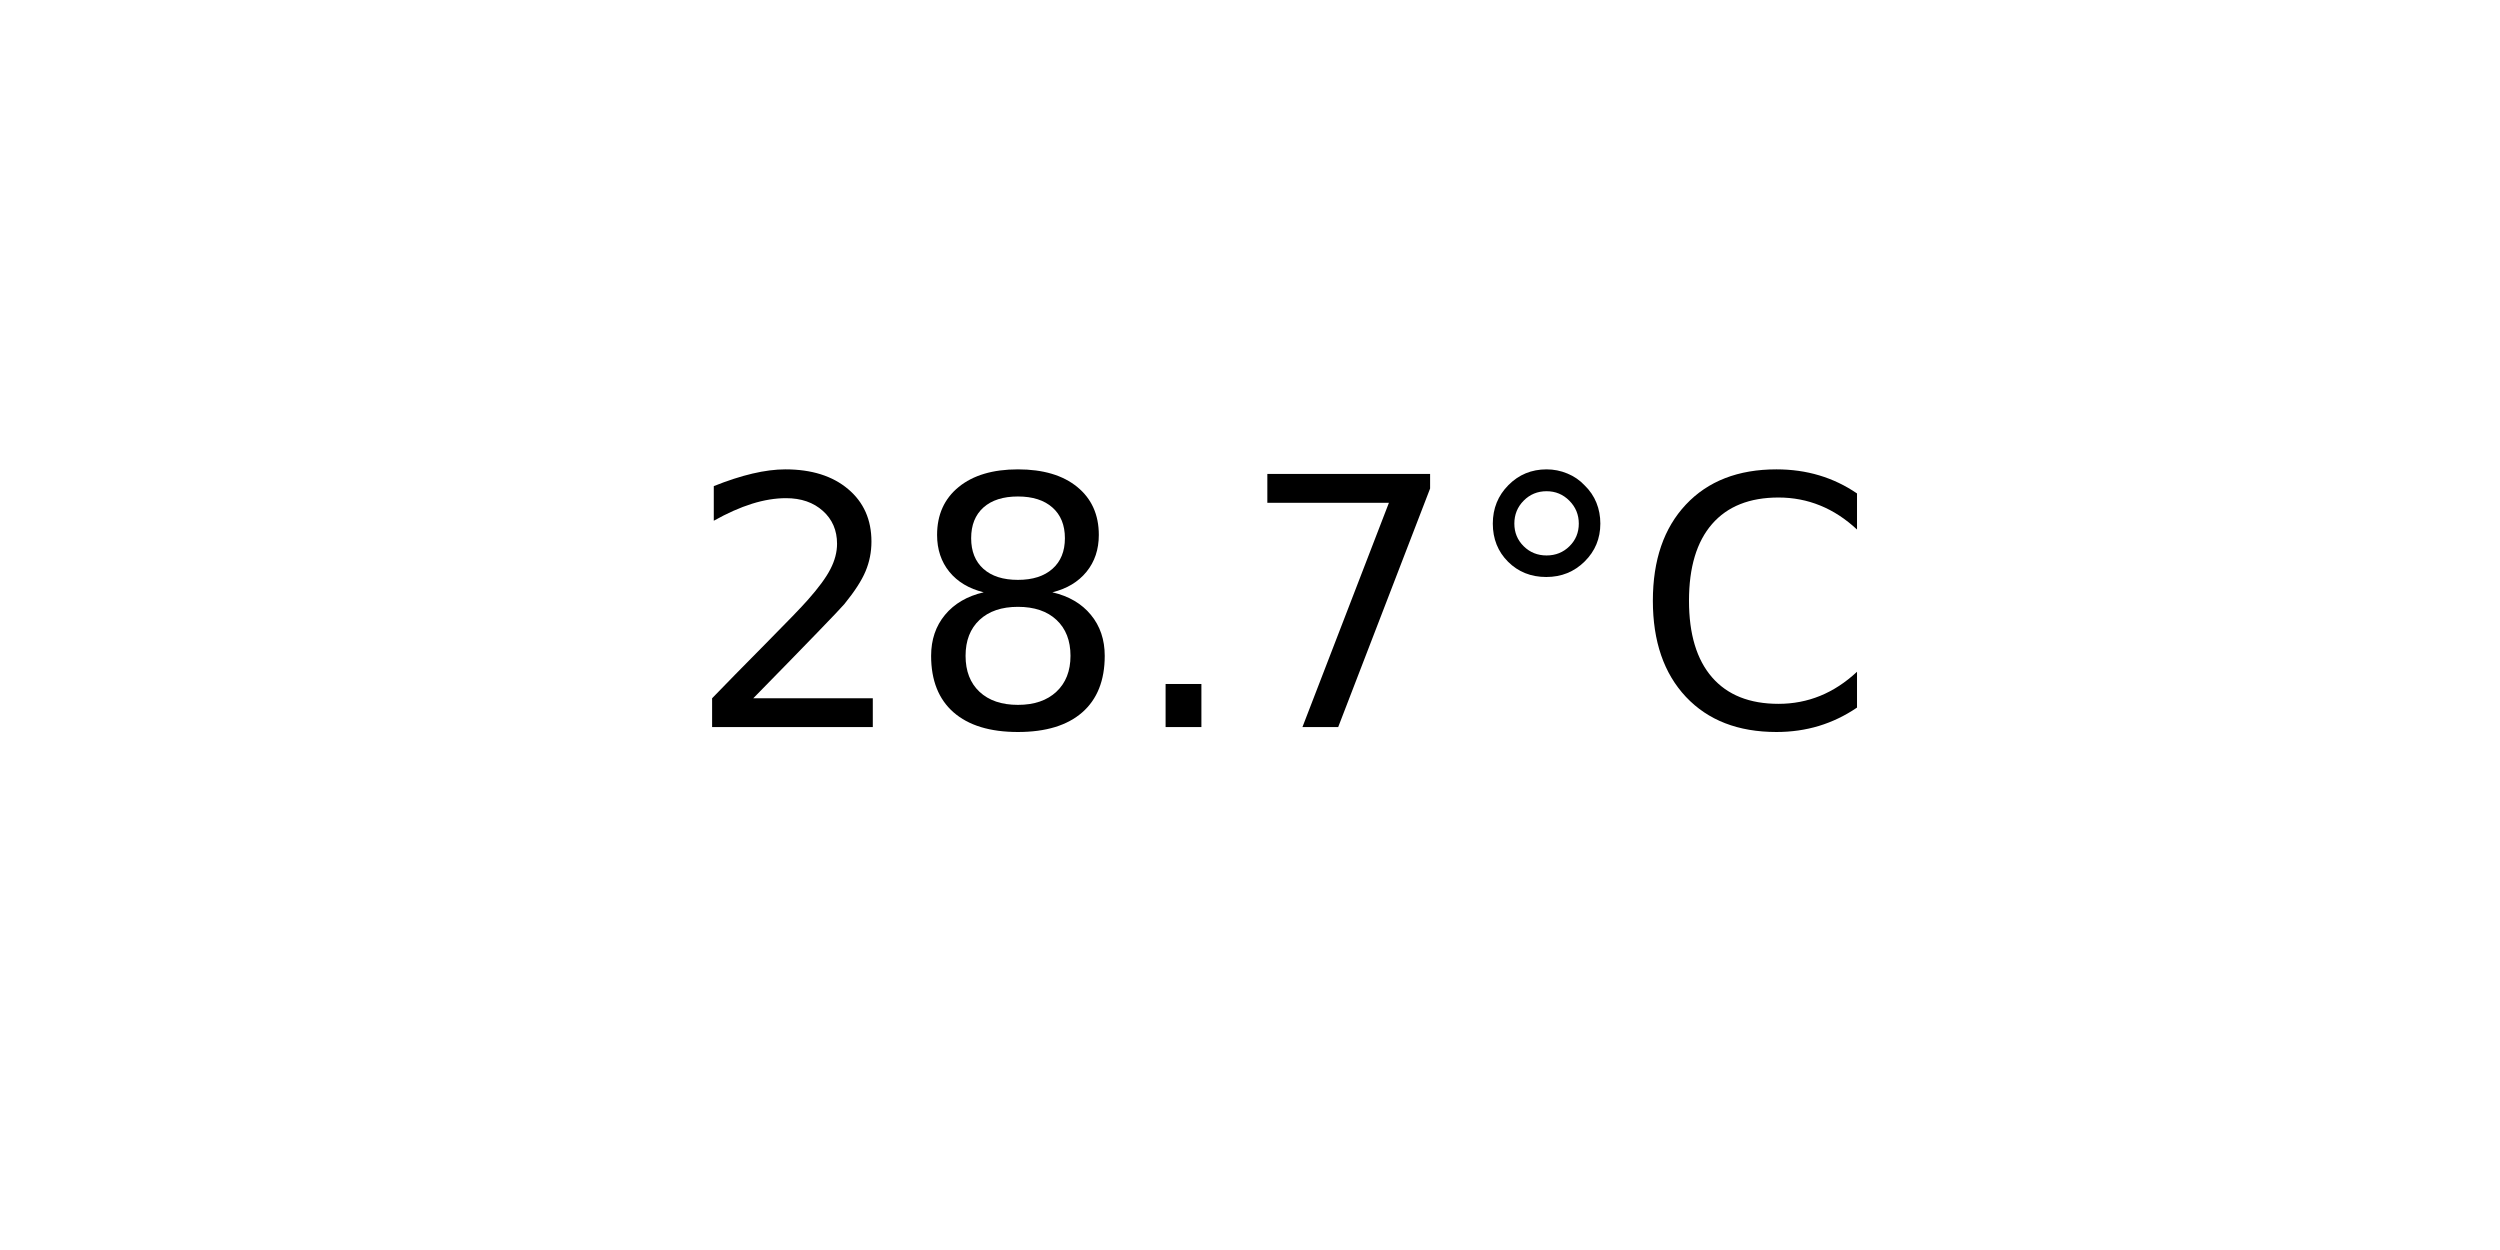
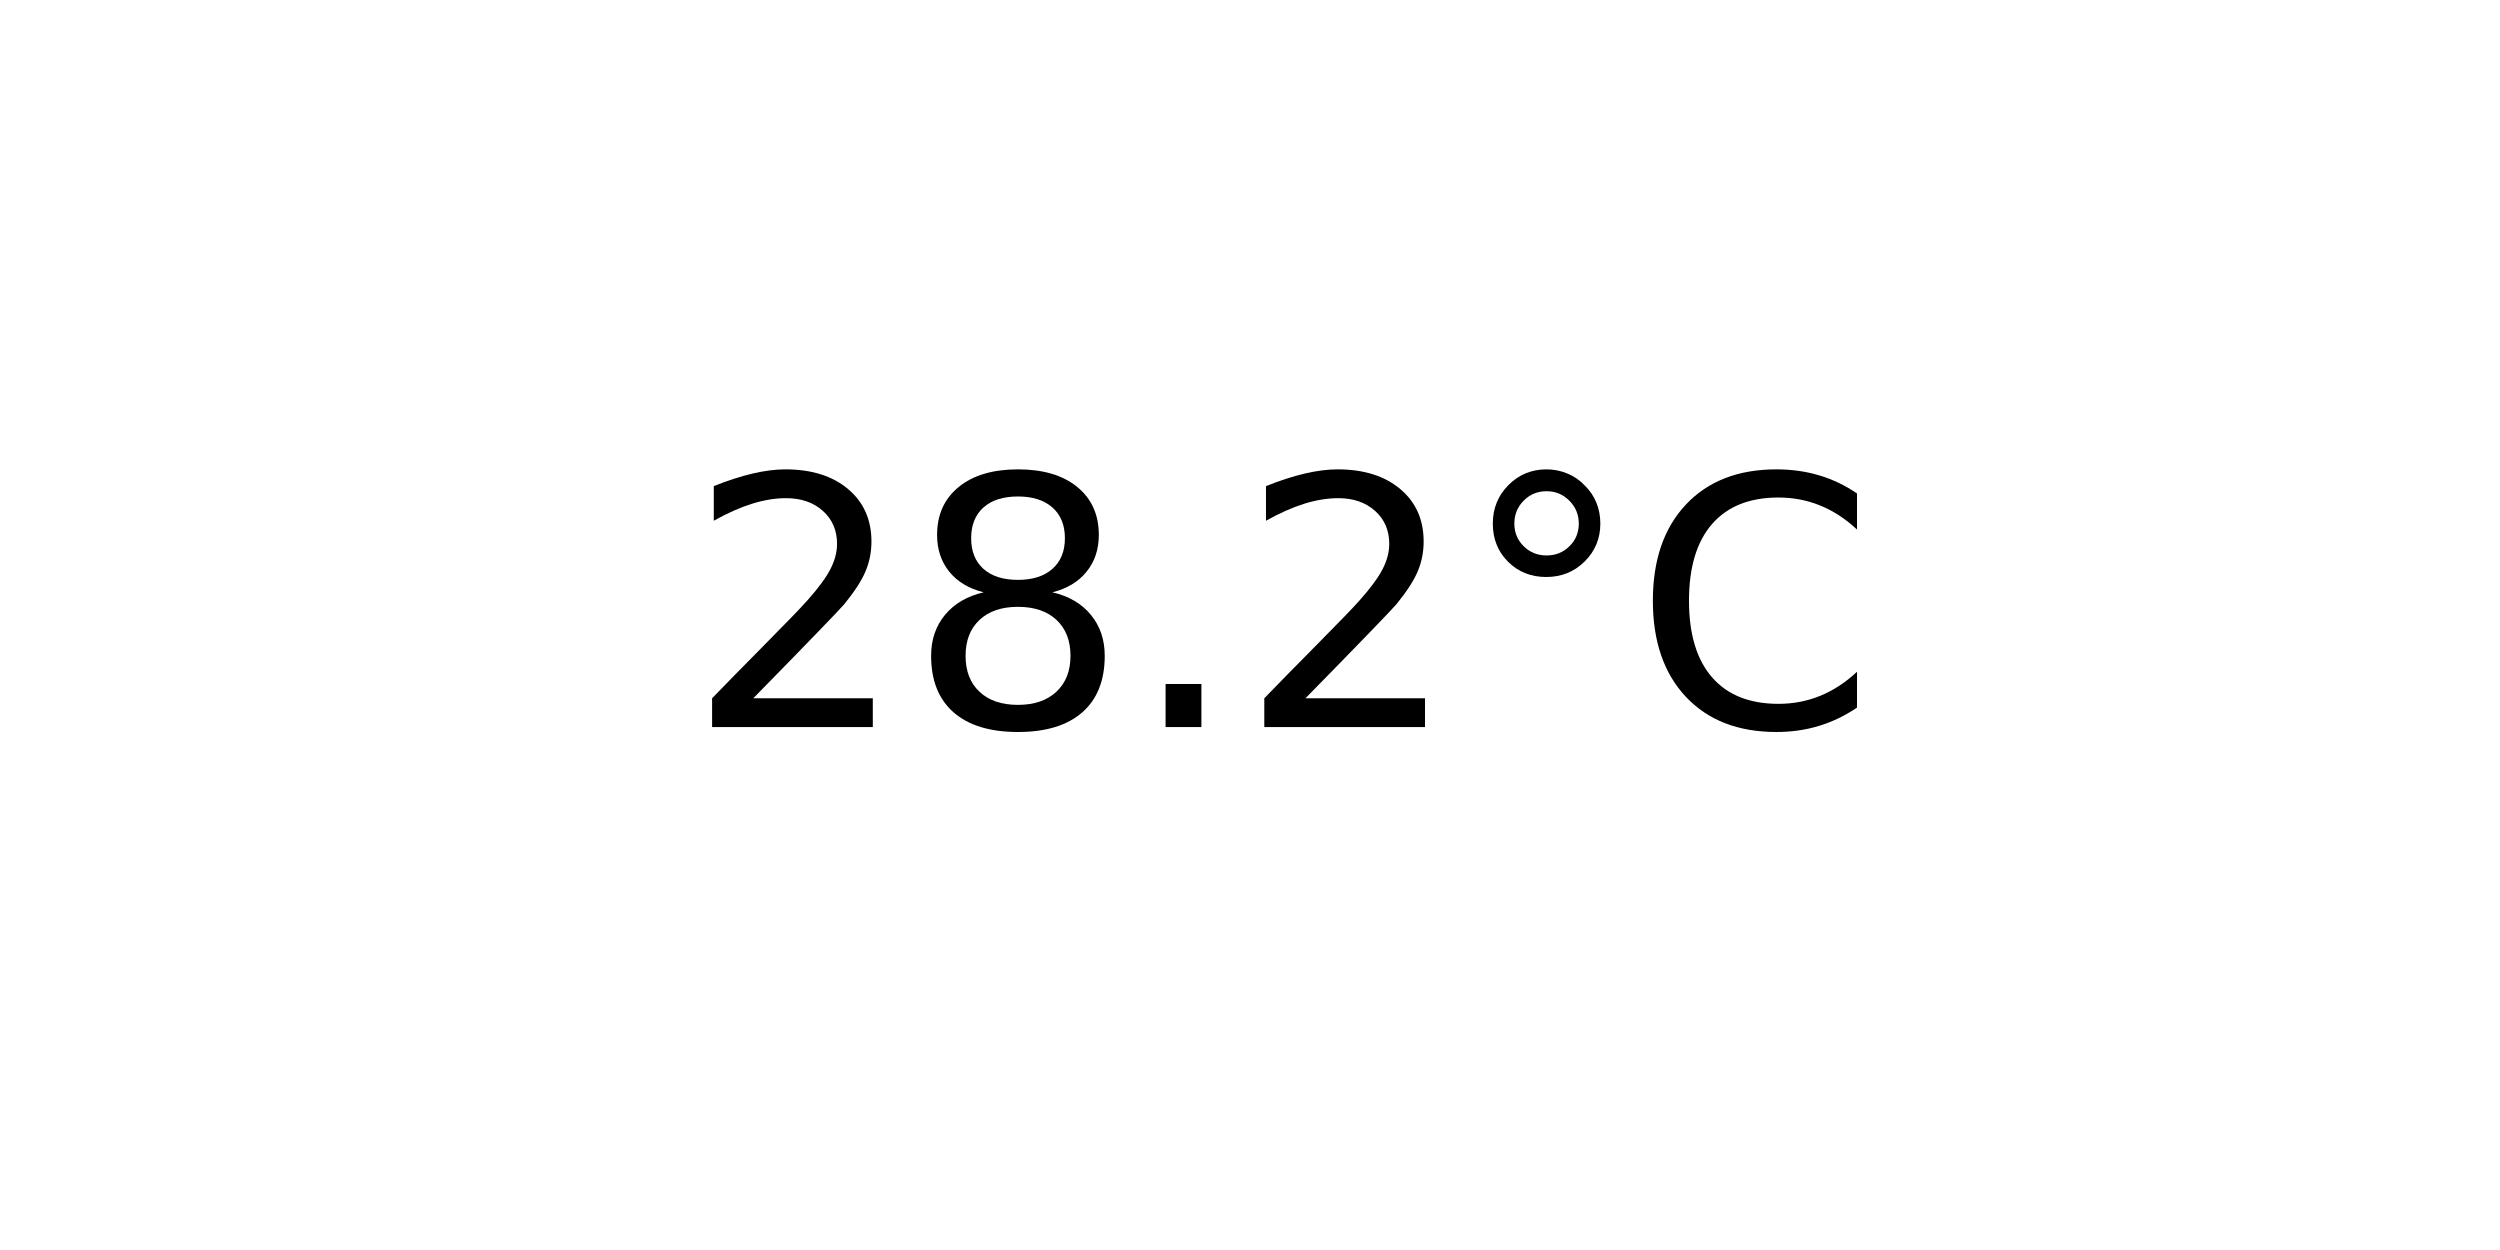
<svg xmlns="http://www.w3.org/2000/svg" xmlns:xlink="http://www.w3.org/1999/xlink" width="72pt" height="36pt" viewBox="0 0 72 36" version="1.1">
  <defs>
    <style type="text/css">*{stroke-linejoin: round; stroke-linecap: butt}</style>
  </defs>
  <g id="figure_1">
    <g id="axes_1">
      <g id="text_1">
        <g transform="translate(19.77578 20.93937) scale(0.1 -0.1)">
          <defs>
            <path id="DejaVuSans-32" d="M 1228 531  L 3431 531  L 3431 0  L 469 0  L 469 531  Q 828 903 1448 1529  Q 2069 2156 2228 2338  Q 2531 2678 2651 2914  Q 2772 3150 2772 3378  Q 2772 3750 2511 3984  Q 2250 4219 1831 4219  Q 1534 4219 1204 4116  Q 875 4013 500 3803  L 500 4441  Q 881 4594 1212 4672  Q 1544 4750 1819 4750  Q 2544 4750 2975 4387  Q 3406 4025 3406 3419  Q 3406 3131 3298 2873  Q 3191 2616 2906 2266  Q 2828 2175 2409 1742  Q 1991 1309 1228 531  z " transform="scale(0.015625)" />
            <path id="DejaVuSans-38" d="M 2034 2216  Q 1584 2216 1326 1975  Q 1069 1734 1069 1313  Q 1069 891 1326 650  Q 1584 409 2034 409  Q 2484 409 2743 651  Q 3003 894 3003 1313  Q 3003 1734 2745 1975  Q 2488 2216 2034 2216  z M 1403 2484  Q 997 2584 770 2862  Q 544 3141 544 3541  Q 544 4100 942 4425  Q 1341 4750 2034 4750  Q 2731 4750 3128 4425  Q 3525 4100 3525 3541  Q 3525 3141 3298 2862  Q 3072 2584 2669 2484  Q 3125 2378 3379 2068  Q 3634 1759 3634 1313  Q 3634 634 3220 271  Q 2806 -91 2034 -91  Q 1263 -91 848 271  Q 434 634 434 1313  Q 434 1759 690 2068  Q 947 2378 1403 2484  z M 1172 3481  Q 1172 3119 1398 2916  Q 1625 2713 2034 2713  Q 2441 2713 2670 2916  Q 2900 3119 2900 3481  Q 2900 3844 2670 4047  Q 2441 4250 2034 4250  Q 1625 4250 1398 4047  Q 1172 3844 1172 3481  z " transform="scale(0.015625)" />
            <path id="DejaVuSans-2e" d="M 684 794  L 1344 794  L 1344 0  L 684 0  L 684 794  z " transform="scale(0.015625)" />
-             <path id="DejaVuSans-37" d="M 525 4666  L 3525 4666  L 3525 4397  L 1831 0  L 1172 0  L 2766 4134  L 525 4134  L 525 4666  z " transform="scale(0.015625)" />
            <path id="DejaVuSans-b0" d="M 1600 4347  Q 1350 4347 1178 4173  Q 1006 4000 1006 3750  Q 1006 3503 1178 3333  Q 1350 3163 1600 3163  Q 1850 3163 2022 3333  Q 2194 3503 2194 3750  Q 2194 3997 2020 4172  Q 1847 4347 1600 4347  z M 1600 4750  Q 1800 4750 1984 4673  Q 2169 4597 2303 4453  Q 2447 4313 2519 4134  Q 2591 3956 2591 3750  Q 2591 3338 2302 3052  Q 2013 2766 1594 2766  Q 1172 2766 890 3047  Q 609 3328 609 3750  Q 609 4169 896 4459  Q 1184 4750 1600 4750  z " transform="scale(0.015625)" />
            <path id="DejaVuSans-43" d="M 4122 4306  L 4122 3641  Q 3803 3938 3442 4084  Q 3081 4231 2675 4231  Q 1875 4231 1450 3742  Q 1025 3253 1025 2328  Q 1025 1406 1450 917  Q 1875 428 2675 428  Q 3081 428 3442 575  Q 3803 722 4122 1019  L 4122 359  Q 3791 134 3420 21  Q 3050 -91 2638 -91  Q 1578 -91 968 557  Q 359 1206 359 2328  Q 359 3453 968 4101  Q 1578 4750 2638 4750  Q 3056 4750 3426 4639  Q 3797 4528 4122 4306  z " transform="scale(0.015625)" />
          </defs>
          <use xlink:href="#DejaVuSans-32" />
          <use xlink:href="#DejaVuSans-38" x="63.623" />
          <use xlink:href="#DejaVuSans-2e" x="127.246" />
-           <use xlink:href="#DejaVuSans-37" x="159.033" />
+           <use xlink:href="#DejaVuSans-32" x="159.033" />
          <use xlink:href="#DejaVuSans-b0" x="222.656" />
          <use xlink:href="#DejaVuSans-43" x="272.656" />
        </g>
      </g>
    </g>
  </g>
</svg>
